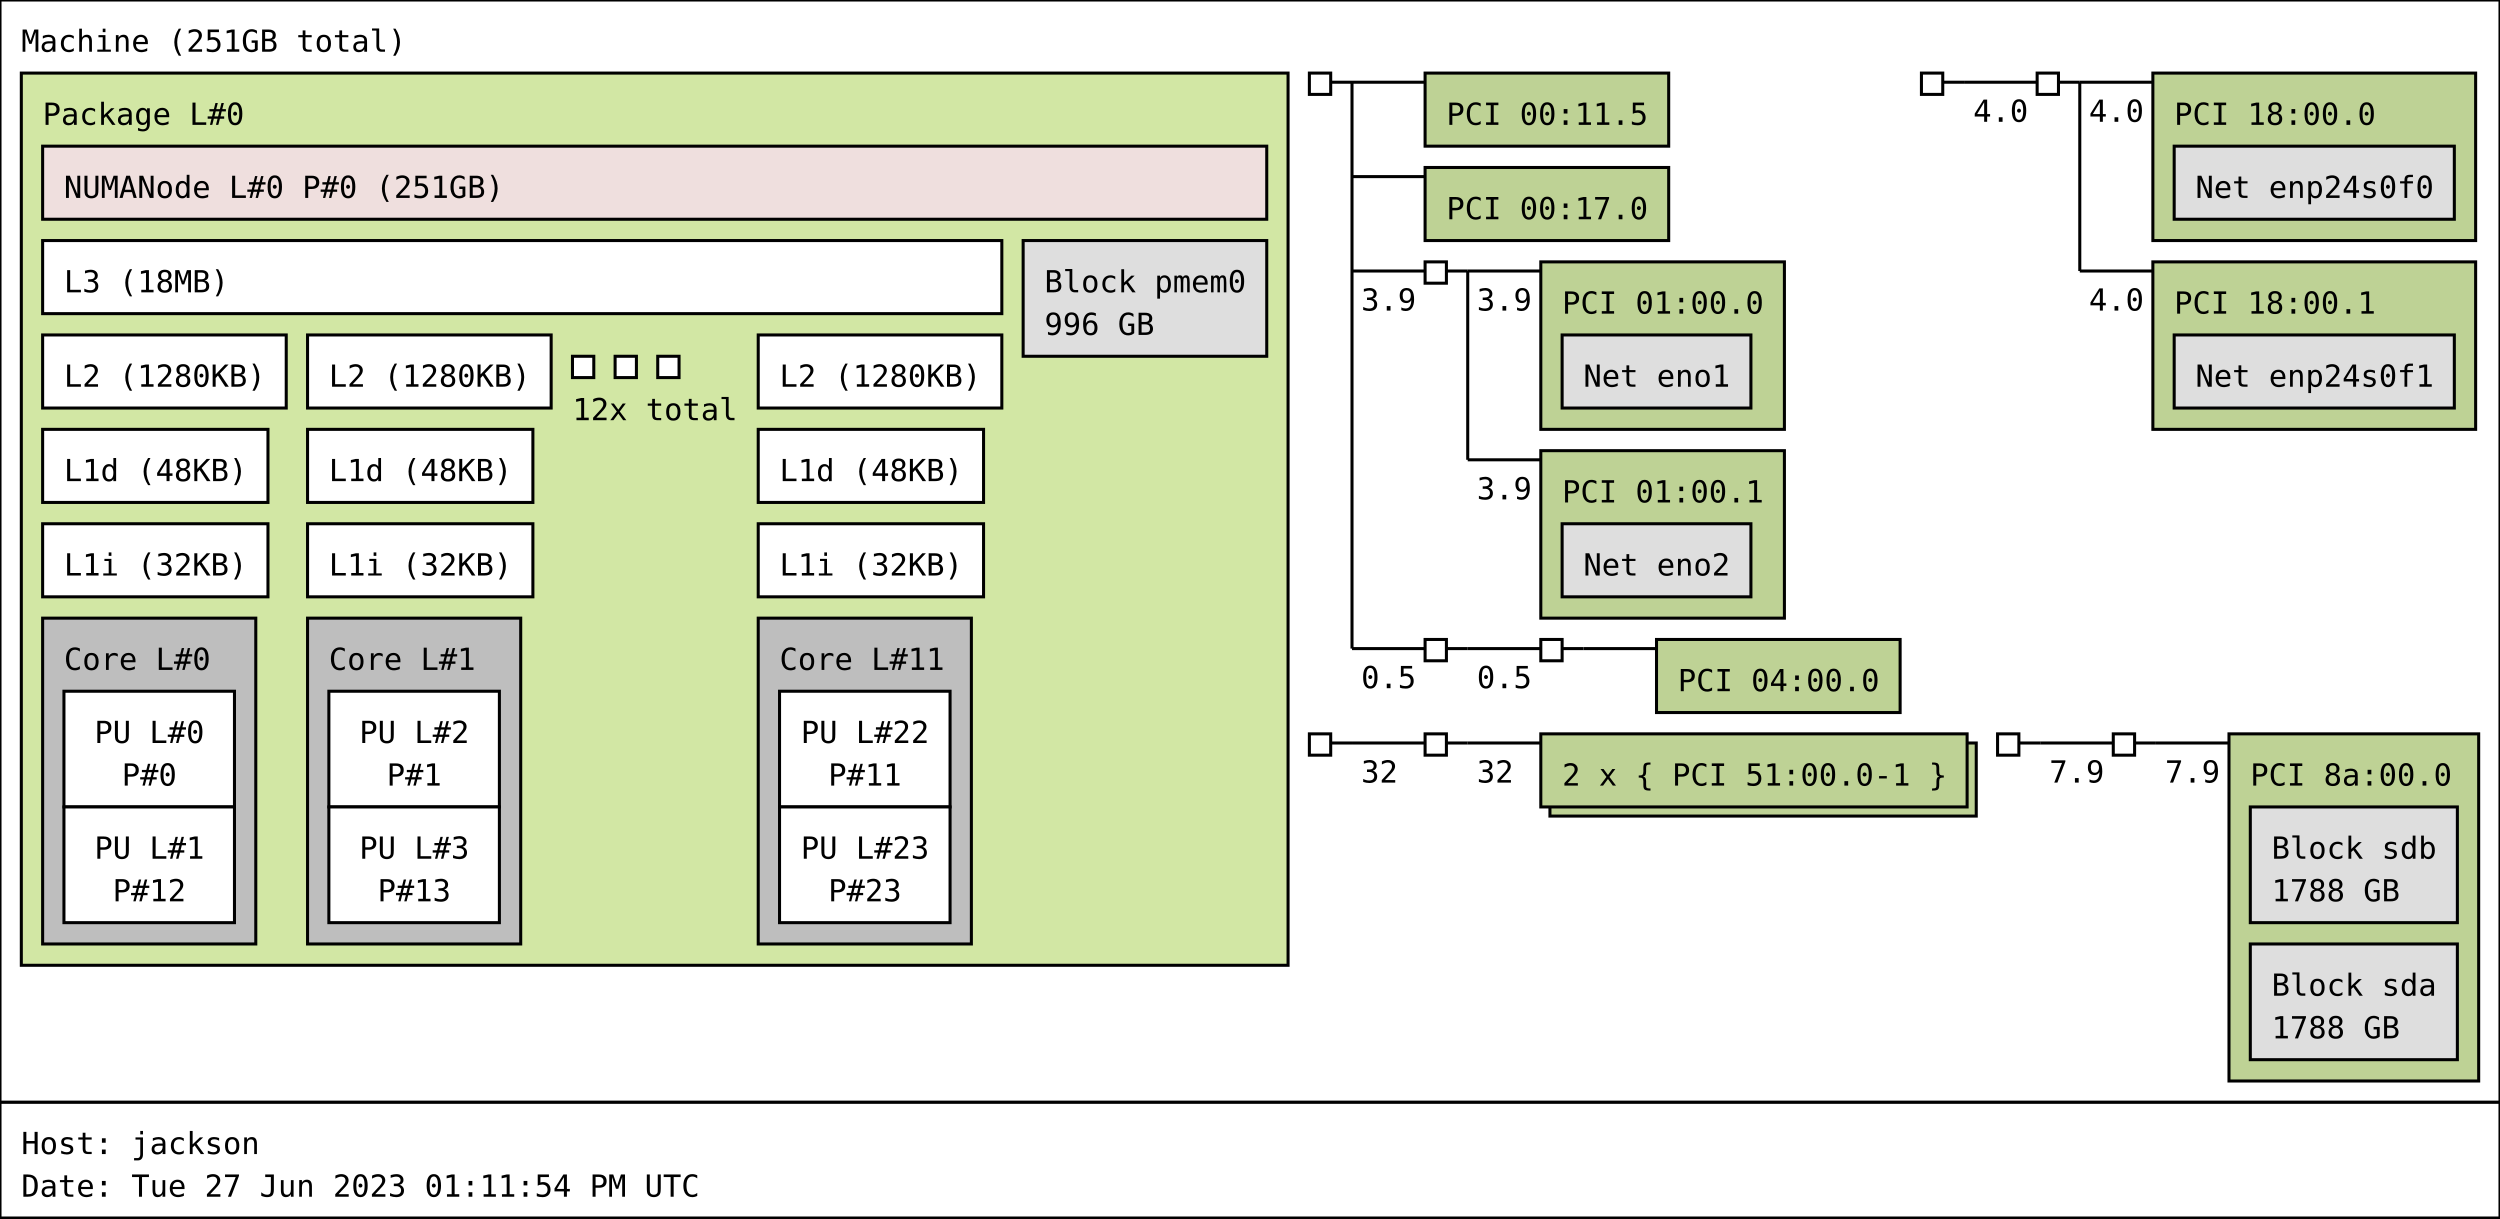
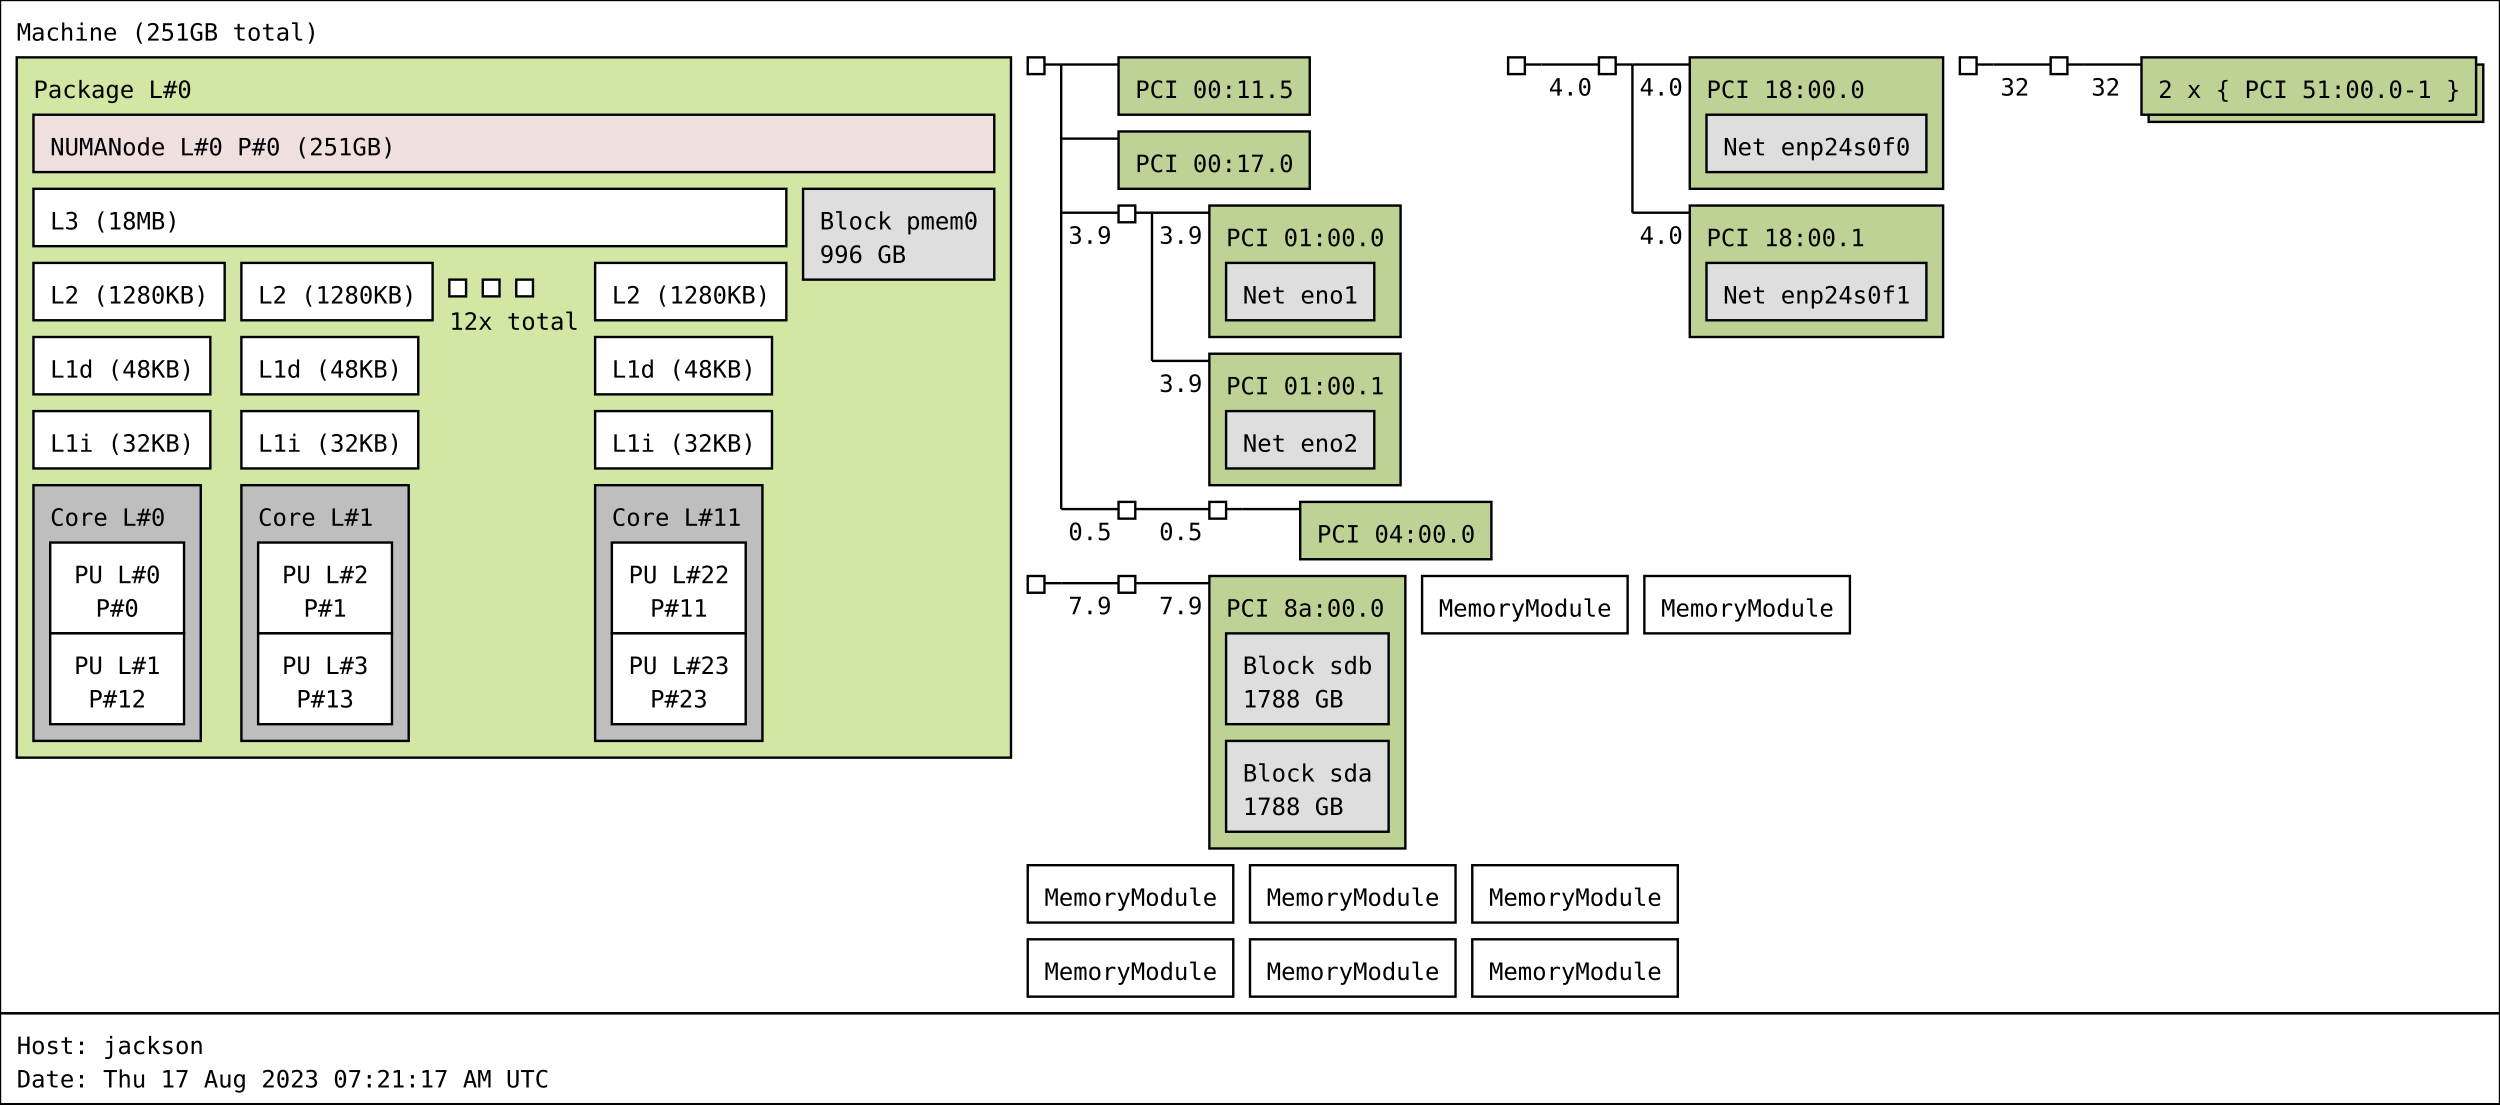
- <svg xmlns="http://www.w3.org/2000/svg" width="821px" height="400px" viewBox="0 0 821px 400px" version="1.1">
-   <rect id="Machine_0_rect" class="Machine" x="0" y="0" width="821" height="362" fill="rgb(255,255,255)" stroke="rgb(0,0,0)" stroke-width="1" />
+ <svg xmlns="http://www.w3.org/2000/svg" width="1046px" height="462px" viewBox="0 0 1046px 462px" version="1.1">
+   <rect id="Machine_0_rect" class="Machine" x="0" y="0" width="1046" height="424" fill="rgb(255,255,255)" stroke="rgb(0,0,0)" stroke-width="1" />
  <text id="Machine_0_text" class="Machine" font-family="Monospace" x="7" y="17" fill="rgb(0,0,0)" font-size="10px">Machine (251GB total)</text>
  <rect id="Package_0_rect" class="Package" x="7" y="24" width="416" height="293" fill="rgb(210,231,164)" stroke="rgb(0,0,0)" stroke-width="1" />
  <text id="Package_0_text" class="Package" font-family="Monospace" x="14" y="41" fill="rgb(0,0,0)" font-size="10px">Package L#0</text>
  <rect id="L3_0_rect" class="L3" x="14" y="79" width="315" height="24" fill="rgb(255,255,255)" stroke="rgb(0,0,0)" stroke-width="1" />
  <text id="L3_0_text" class="L3" font-family="Monospace" x="21" y="96" fill="rgb(0,0,0)" font-size="10px">L3 (18MB)</text>
  <rect id="L2_0_rect" class="L2" x="14" y="110" width="80" height="24" fill="rgb(255,255,255)" stroke="rgb(0,0,0)" stroke-width="1" />
  <text id="L2_0_text" class="L2" font-family="Monospace" x="21" y="127" fill="rgb(0,0,0)" font-size="10px">L2 (1280KB)</text>
  <rect id="L1d_0_rect" class="L1d" x="14" y="141" width="74" height="24" fill="rgb(255,255,255)" stroke="rgb(0,0,0)" stroke-width="1" />
  <text id="L1d_0_text" class="L1d" font-family="Monospace" x="21" y="158" fill="rgb(0,0,0)" font-size="10px">L1d (48KB)</text>
  <rect id="L1i_0_rect" class="L1i" x="14" y="172" width="74" height="24" fill="rgb(255,255,255)" stroke="rgb(0,0,0)" stroke-width="1" />
  <text id="L1i_0_text" class="L1i" font-family="Monospace" x="21" y="189" fill="rgb(0,0,0)" font-size="10px">L1i (32KB)</text>
  <rect id="Core_0_rect" class="Core" x="14" y="203" width="70" height="107" fill="rgb(190,190,190)" stroke="rgb(0,0,0)" stroke-width="1" />
  <text id="Core_0_text" class="Core" font-family="Monospace" x="21" y="220" fill="rgb(0,0,0)" font-size="10px">Core L#0</text>
  <rect id="PU_0_rect" class="PU" x="21" y="227" width="56" height="38" fill="rgb(255,255,255)" stroke="rgb(0,0,0)" stroke-width="1" />
  <text id="PU_0_text" class="PU" font-family="Monospace" x="31" y="244" fill="rgb(0,0,0)" font-size="10px">PU L#0</text>
  <text id="PU_0_text_1" class="PU" font-family="Monospace" x="40" y="258" fill="rgb(0,0,0)" font-size="10px">P#0</text>
  <rect id="PU_1_rect" class="PU" x="21" y="265" width="56" height="38" fill="rgb(255,255,255)" stroke="rgb(0,0,0)" stroke-width="1" />
  <text id="PU_1_text" class="PU" font-family="Monospace" x="31" y="282" fill="rgb(0,0,0)" font-size="10px">PU L#1</text>
  <text id="PU_1_text_1" class="PU" font-family="Monospace" x="37" y="296" fill="rgb(0,0,0)" font-size="10px">P#12</text>
  <rect id="L2_1_rect" class="L2" x="101" y="110" width="80" height="24" fill="rgb(255,255,255)" stroke="rgb(0,0,0)" stroke-width="1" />
  <text id="L2_1_text" class="L2" font-family="Monospace" x="108" y="127" fill="rgb(0,0,0)" font-size="10px">L2 (1280KB)</text>
  <rect id="L1d_1_rect" class="L1d" x="101" y="141" width="74" height="24" fill="rgb(255,255,255)" stroke="rgb(0,0,0)" stroke-width="1" />
  <text id="L1d_1_text" class="L1d" font-family="Monospace" x="108" y="158" fill="rgb(0,0,0)" font-size="10px">L1d (48KB)</text>
  <rect id="L1i_1_rect" class="L1i" x="101" y="172" width="74" height="24" fill="rgb(255,255,255)" stroke="rgb(0,0,0)" stroke-width="1" />
  <text id="L1i_1_text" class="L1i" font-family="Monospace" x="108" y="189" fill="rgb(0,0,0)" font-size="10px">L1i (32KB)</text>
  <rect id="Core_1_rect" class="Core" x="101" y="203" width="70" height="107" fill="rgb(190,190,190)" stroke="rgb(0,0,0)" stroke-width="1" />
  <text id="Core_1_text" class="Core" font-family="Monospace" x="108" y="220" fill="rgb(0,0,0)" font-size="10px">Core L#1</text>
  <rect id="PU_2_rect" class="PU" x="108" y="227" width="56" height="38" fill="rgb(255,255,255)" stroke="rgb(0,0,0)" stroke-width="1" />
  <text id="PU_2_text" class="PU" font-family="Monospace" x="118" y="244" fill="rgb(0,0,0)" font-size="10px">PU L#2</text>
  <text id="PU_2_text_1" class="PU" font-family="Monospace" x="127" y="258" fill="rgb(0,0,0)" font-size="10px">P#1</text>
  <rect id="PU_3_rect" class="PU" x="108" y="265" width="56" height="38" fill="rgb(255,255,255)" stroke="rgb(0,0,0)" stroke-width="1" />
  <text id="PU_3_text" class="PU" font-family="Monospace" x="118" y="282" fill="rgb(0,0,0)" font-size="10px">PU L#3</text>
  <text id="PU_3_text_1" class="PU" font-family="Monospace" x="124" y="296" fill="rgb(0,0,0)" font-size="10px">P#13</text>
  <rect id="L2_2_rect" class="L2" x="188" y="117" width="7" height="7" fill="rgb(255,255,255)" stroke="rgb(0,0,0)" stroke-width="1" />
  <rect id="L2_2_rect" class="L2" x="202" y="117" width="7" height="7" fill="rgb(255,255,255)" stroke="rgb(0,0,0)" stroke-width="1" />
  <rect id="L2_2_rect" class="L2" x="216" y="117" width="7" height="7" fill="rgb(255,255,255)" stroke="rgb(0,0,0)" stroke-width="1" />
  <text id="L2_2_text" class="L2" font-family="Monospace" x="188" y="138" fill="rgb(0,0,0)" font-size="10px">12x total</text>
  <rect id="L2_11_rect" class="L2" x="249" y="110" width="80" height="24" fill="rgb(255,255,255)" stroke="rgb(0,0,0)" stroke-width="1" />
  <text id="L2_11_text" class="L2" font-family="Monospace" x="256" y="127" fill="rgb(0,0,0)" font-size="10px">L2 (1280KB)</text>
  <rect id="L1d_11_rect" class="L1d" x="249" y="141" width="74" height="24" fill="rgb(255,255,255)" stroke="rgb(0,0,0)" stroke-width="1" />
  <text id="L1d_11_text" class="L1d" font-family="Monospace" x="256" y="158" fill="rgb(0,0,0)" font-size="10px">L1d (48KB)</text>
  <rect id="L1i_11_rect" class="L1i" x="249" y="172" width="74" height="24" fill="rgb(255,255,255)" stroke="rgb(0,0,0)" stroke-width="1" />
  <text id="L1i_11_text" class="L1i" font-family="Monospace" x="256" y="189" fill="rgb(0,0,0)" font-size="10px">L1i (32KB)</text>
  <rect id="Core_11_rect" class="Core" x="249" y="203" width="70" height="107" fill="rgb(190,190,190)" stroke="rgb(0,0,0)" stroke-width="1" />
  <text id="Core_11_text" class="Core" font-family="Monospace" x="256" y="220" fill="rgb(0,0,0)" font-size="10px">Core L#11</text>
  <rect id="PU_22_rect" class="PU" x="256" y="227" width="56" height="38" fill="rgb(255,255,255)" stroke="rgb(0,0,0)" stroke-width="1" />
  <text id="PU_22_text" class="PU" font-family="Monospace" x="263" y="244" fill="rgb(0,0,0)" font-size="10px">PU L#22</text>
  <text id="PU_22_text_1" class="PU" font-family="Monospace" x="272" y="258" fill="rgb(0,0,0)" font-size="10px">P#11</text>
  <rect id="PU_23_rect" class="PU" x="256" y="265" width="56" height="38" fill="rgb(255,255,255)" stroke="rgb(0,0,0)" stroke-width="1" />
  <text id="PU_23_text" class="PU" font-family="Monospace" x="263" y="282" fill="rgb(0,0,0)" font-size="10px">PU L#23</text>
  <text id="PU_23_text_1" class="PU" font-family="Monospace" x="272" y="296" fill="rgb(0,0,0)" font-size="10px">P#23</text>
  <rect id="NUMANode_0_rect" class="NUMANode" x="14" y="48" width="402" height="24" fill="rgb(239,223,222)" stroke="rgb(0,0,0)" stroke-width="1" />
  <text id="NUMANode_0_text" class="NUMANode" font-family="Monospace" x="21" y="65" fill="rgb(0,0,0)" font-size="10px">NUMANode L#0 P#0 (251GB)</text>
  <rect id="Block_0_rect" class="Block" x="336" y="79" width="80" height="38" fill="rgb(222,222,222)" stroke="rgb(0,0,0)" stroke-width="1" />
  <text id="Block_0_text" class="Block" font-family="Monospace" x="343" y="96" fill="rgb(0,0,0)" font-size="10px">Block pmem0</text>
  <text id="Block_0_text_1" class="Block" font-family="Monospace" x="343" y="110" fill="rgb(0,0,0)" font-size="10px">996 GB</text>
  <rect id="HostBridge_0_rect" class="HostBridge" x="430" y="24" width="7" height="7" fill="rgb(255,255,255)" stroke="rgb(0,0,0)" stroke-width="1" />
  <line id="HostBridge_0_line" class="HostBridge" x1="437" y1="27" x2="444" y2="27" stroke="rgb(0,0,0)" stroke-width="1" />
  <line id="HostBridge_0_line_2" class="HostBridge" x1="444" y1="27" x2="468" y2="27" stroke="rgb(0,0,0)" stroke-width="1" />
  <line id="HostBridge_0_line_3" class="HostBridge" x1="444" y1="58" x2="468" y2="58" stroke="rgb(0,0,0)" stroke-width="1" />
  <line id="HostBridge_0_line_4" class="HostBridge" x1="444" y1="89" x2="468" y2="89" stroke="rgb(0,0,0)" stroke-width="1" />
  <text id="HostBridge_0_text_4" class="HostBridge" font-family="Monospace" x="447" y="102" fill="rgb(0,0,0)" font-size="10px">3.9</text>
  <line id="HostBridge_0_line_5" class="HostBridge" x1="444" y1="213" x2="468" y2="213" stroke="rgb(0,0,0)" stroke-width="1" />
  <text id="HostBridge_0_text_5" class="HostBridge" font-family="Monospace" x="447" y="226" fill="rgb(0,0,0)" font-size="10px">0.5</text>
  <line id="HostBridge_0_line_1" class="HostBridge" x1="444" y1="27" x2="444" y2="213" stroke="rgb(0,0,0)" stroke-width="1" />
  <rect id="PCI_0_rect" class="PCI" x="468" y="24" width="80" height="24" fill="rgb(190,210,149)" stroke="rgb(0,0,0)" stroke-width="1" />
  <text id="PCI_0_text" class="PCI" font-family="Monospace" x="475" y="41" fill="rgb(0,0,0)" font-size="10px">PCI 00:11.5</text>
  <rect id="PCI_1_rect" class="PCI" x="468" y="55" width="80" height="24" fill="rgb(190,210,149)" stroke="rgb(0,0,0)" stroke-width="1" />
  <text id="PCI_1_text" class="PCI" font-family="Monospace" x="475" y="72" fill="rgb(0,0,0)" font-size="10px">PCI 00:17.0</text>
  <rect id="PCIBridge_1_rect" class="PCIBridge" x="468" y="86" width="7" height="7" fill="rgb(255,255,255)" stroke="rgb(0,0,0)" stroke-width="1" />
  <line id="PCIBridge_1_line" class="PCIBridge" x1="475" y1="89" x2="482" y2="89" stroke="rgb(0,0,0)" stroke-width="1" />
  <line id="PCIBridge_1_line_2" class="PCIBridge" x1="482" y1="89" x2="506" y2="89" stroke="rgb(0,0,0)" stroke-width="1" />
  <text id="PCIBridge_1_text_2" class="PCIBridge" font-family="Monospace" x="485" y="102" fill="rgb(0,0,0)" font-size="10px">3.9</text>
  <line id="PCIBridge_1_line_3" class="PCIBridge" x1="482" y1="151" x2="506" y2="151" stroke="rgb(0,0,0)" stroke-width="1" />
  <text id="PCIBridge_1_text_3" class="PCIBridge" font-family="Monospace" x="485" y="164" fill="rgb(0,0,0)" font-size="10px">3.9</text>
  <line id="PCIBridge_1_line_1" class="PCIBridge" x1="482" y1="89" x2="482" y2="151" stroke="rgb(0,0,0)" stroke-width="1" />
  <rect id="PCI_2_rect" class="PCI" x="506" y="86" width="80" height="55" fill="rgb(190,210,149)" stroke="rgb(0,0,0)" stroke-width="1" />
  <text id="PCI_2_text" class="PCI" font-family="Monospace" x="513" y="103" fill="rgb(0,0,0)" font-size="10px">PCI 01:00.0</text>
  <rect id="Net_1_rect" class="Net" x="513" y="110" width="62" height="24" fill="rgb(222,222,222)" stroke="rgb(0,0,0)" stroke-width="1" />
  <text id="Net_1_text" class="Net" font-family="Monospace" x="520" y="127" fill="rgb(0,0,0)" font-size="10px">Net eno1</text>
  <rect id="PCI_3_rect" class="PCI" x="506" y="148" width="80" height="55" fill="rgb(190,210,149)" stroke="rgb(0,0,0)" stroke-width="1" />
  <text id="PCI_3_text" class="PCI" font-family="Monospace" x="513" y="165" fill="rgb(0,0,0)" font-size="10px">PCI 01:00.1</text>
  <rect id="Net_2_rect" class="Net" x="513" y="172" width="62" height="24" fill="rgb(222,222,222)" stroke="rgb(0,0,0)" stroke-width="1" />
  <text id="Net_2_text" class="Net" font-family="Monospace" x="520" y="189" fill="rgb(0,0,0)" font-size="10px">Net eno2</text>
  <rect id="PCIBridge_2_rect" class="PCIBridge" x="468" y="210" width="7" height="7" fill="rgb(255,255,255)" stroke="rgb(0,0,0)" stroke-width="1" />
  <line id="PCIBridge_2_line" class="PCIBridge" x1="475" y1="213" x2="482" y2="213" stroke="rgb(0,0,0)" stroke-width="1" />
  <line id="PCIBridge_2_line_2" class="PCIBridge" x1="482" y1="213" x2="506" y2="213" stroke="rgb(0,0,0)" stroke-width="1" />
  <text id="PCIBridge_2_text_2" class="PCIBridge" font-family="Monospace" x="485" y="226" fill="rgb(0,0,0)" font-size="10px">0.5</text>
  <line id="PCIBridge_2_line_1" class="PCIBridge" x1="482" y1="213" x2="482" y2="213" stroke="rgb(0,0,0)" stroke-width="1" />
  <rect id="PCIBridge_3_rect" class="PCIBridge" x="506" y="210" width="7" height="7" fill="rgb(255,255,255)" stroke="rgb(0,0,0)" stroke-width="1" />
  <line id="PCIBridge_3_line" class="PCIBridge" x1="513" y1="213" x2="520" y2="213" stroke="rgb(0,0,0)" stroke-width="1" />
  <line id="PCIBridge_3_line_2" class="PCIBridge" x1="520" y1="213" x2="544" y2="213" stroke="rgb(0,0,0)" stroke-width="1" />
  <line id="PCIBridge_3_line_1" class="PCIBridge" x1="520" y1="213" x2="520" y2="213" stroke="rgb(0,0,0)" stroke-width="1" />
  <rect id="PCI_4_rect" class="PCI" x="544" y="210" width="80" height="24" fill="rgb(190,210,149)" stroke="rgb(0,0,0)" stroke-width="1" />
  <text id="PCI_4_text" class="PCI" font-family="Monospace" x="551" y="227" fill="rgb(0,0,0)" font-size="10px">PCI 04:00.0</text>
  <rect id="HostBridge_4_rect" class="HostBridge" x="631" y="24" width="7" height="7" fill="rgb(255,255,255)" stroke="rgb(0,0,0)" stroke-width="1" />
  <line id="HostBridge_4_line" class="HostBridge" x1="638" y1="27" x2="645" y2="27" stroke="rgb(0,0,0)" stroke-width="1" />
  <line id="HostBridge_4_line_2" class="HostBridge" x1="645" y1="27" x2="669" y2="27" stroke="rgb(0,0,0)" stroke-width="1" />
  <text id="HostBridge_4_text_2" class="HostBridge" font-family="Monospace" x="648" y="40" fill="rgb(0,0,0)" font-size="10px">4.0</text>
  <line id="HostBridge_4_line_1" class="HostBridge" x1="645" y1="27" x2="645" y2="27" stroke="rgb(0,0,0)" stroke-width="1" />
  <rect id="PCIBridge_5_rect" class="PCIBridge" x="669" y="24" width="7" height="7" fill="rgb(255,255,255)" stroke="rgb(0,0,0)" stroke-width="1" />
  <line id="PCIBridge_5_line" class="PCIBridge" x1="676" y1="27" x2="683" y2="27" stroke="rgb(0,0,0)" stroke-width="1" />
  <line id="PCIBridge_5_line_2" class="PCIBridge" x1="683" y1="27" x2="707" y2="27" stroke="rgb(0,0,0)" stroke-width="1" />
  <text id="PCIBridge_5_text_2" class="PCIBridge" font-family="Monospace" x="686" y="40" fill="rgb(0,0,0)" font-size="10px">4.0</text>
  <line id="PCIBridge_5_line_3" class="PCIBridge" x1="683" y1="89" x2="707" y2="89" stroke="rgb(0,0,0)" stroke-width="1" />
  <text id="PCIBridge_5_text_3" class="PCIBridge" font-family="Monospace" x="686" y="102" fill="rgb(0,0,0)" font-size="10px">4.0</text>
  <line id="PCIBridge_5_line_1" class="PCIBridge" x1="683" y1="27" x2="683" y2="89" stroke="rgb(0,0,0)" stroke-width="1" />
  <rect id="PCI_5_rect" class="PCI" x="707" y="24" width="106" height="55" fill="rgb(190,210,149)" stroke="rgb(0,0,0)" stroke-width="1" />
  <text id="PCI_5_text" class="PCI" font-family="Monospace" x="714" y="41" fill="rgb(0,0,0)" font-size="10px">PCI 18:00.0</text>
  <rect id="Net_3_rect" class="Net" x="714" y="48" width="92" height="24" fill="rgb(222,222,222)" stroke="rgb(0,0,0)" stroke-width="1" />
  <text id="Net_3_text" class="Net" font-family="Monospace" x="721" y="65" fill="rgb(0,0,0)" font-size="10px">Net enp24s0f0</text>
  <rect id="PCI_6_rect" class="PCI" x="707" y="86" width="106" height="55" fill="rgb(190,210,149)" stroke="rgb(0,0,0)" stroke-width="1" />
  <text id="PCI_6_text" class="PCI" font-family="Monospace" x="714" y="103" fill="rgb(0,0,0)" font-size="10px">PCI 18:00.1</text>
  <rect id="Net_4_rect" class="Net" x="714" y="110" width="92" height="24" fill="rgb(222,222,222)" stroke="rgb(0,0,0)" stroke-width="1" />
  <text id="Net_4_text" class="Net" font-family="Monospace" x="721" y="127" fill="rgb(0,0,0)" font-size="10px">Net enp24s0f1</text>
-   <rect id="HostBridge_6_rect" class="HostBridge" x="430" y="241" width="7" height="7" fill="rgb(255,255,255)" stroke="rgb(0,0,0)" stroke-width="1" />
-   <line id="HostBridge_6_line" class="HostBridge" x1="437" y1="244" x2="444" y2="244" stroke="rgb(0,0,0)" stroke-width="1" />
-   <line id="HostBridge_6_line_2" class="HostBridge" x1="444" y1="244" x2="468" y2="244" stroke="rgb(0,0,0)" stroke-width="1" />
-   <text id="HostBridge_6_text_2" class="HostBridge" font-family="Monospace" x="447" y="257" fill="rgb(0,0,0)" font-size="10px">32</text>
-   <line id="HostBridge_6_line_1" class="HostBridge" x1="444" y1="244" x2="444" y2="244" stroke="rgb(0,0,0)" stroke-width="1" />
-   <rect id="PCIBridge_7_rect" class="PCIBridge" x="468" y="241" width="7" height="7" fill="rgb(255,255,255)" stroke="rgb(0,0,0)" stroke-width="1" />
-   <line id="PCIBridge_7_line" class="PCIBridge" x1="475" y1="244" x2="482" y2="244" stroke="rgb(0,0,0)" stroke-width="1" />
-   <line id="PCIBridge_7_line_2" class="PCIBridge" x1="482" y1="244" x2="506" y2="244" stroke="rgb(0,0,0)" stroke-width="1" />
-   <text id="PCIBridge_7_text_2" class="PCIBridge" font-family="Monospace" x="485" y="257" fill="rgb(0,0,0)" font-size="10px">32</text>
-   <line id="PCIBridge_7_line_1" class="PCIBridge" x1="482" y1="244" x2="482" y2="244" stroke="rgb(0,0,0)" stroke-width="1" />
-   <rect id="PCI_7_rect_2" class="PCI" x="509" y="244" width="140" height="24" fill="rgb(190,210,149)" stroke="rgb(0,0,0)" stroke-width="1" />
-   <rect id="PCI_7_rect" class="PCI" x="506" y="241" width="140" height="24" fill="rgb(190,210,149)" stroke="rgb(0,0,0)" stroke-width="1" />
-   <text id="PCI_7_text" class="PCI" font-family="Monospace" x="513" y="258" fill="rgb(0,0,0)" font-size="10px">2 x { PCI 51:00.0-1 }</text>
-   <rect id="HostBridge_8_rect" class="HostBridge" x="656" y="241" width="7" height="7" fill="rgb(255,255,255)" stroke="rgb(0,0,0)" stroke-width="1" />
-   <line id="HostBridge_8_line" class="HostBridge" x1="663" y1="244" x2="670" y2="244" stroke="rgb(0,0,0)" stroke-width="1" />
-   <line id="HostBridge_8_line_2" class="HostBridge" x1="670" y1="244" x2="694" y2="244" stroke="rgb(0,0,0)" stroke-width="1" />
-   <text id="HostBridge_8_text_2" class="HostBridge" font-family="Monospace" x="673" y="257" fill="rgb(0,0,0)" font-size="10px">7.9</text>
-   <line id="HostBridge_8_line_1" class="HostBridge" x1="670" y1="244" x2="670" y2="244" stroke="rgb(0,0,0)" stroke-width="1" />
-   <rect id="PCIBridge_9_rect" class="PCIBridge" x="694" y="241" width="7" height="7" fill="rgb(255,255,255)" stroke="rgb(0,0,0)" stroke-width="1" />
-   <line id="PCIBridge_9_line" class="PCIBridge" x1="701" y1="244" x2="708" y2="244" stroke="rgb(0,0,0)" stroke-width="1" />
-   <line id="PCIBridge_9_line_2" class="PCIBridge" x1="708" y1="244" x2="732" y2="244" stroke="rgb(0,0,0)" stroke-width="1" />
-   <text id="PCIBridge_9_text_2" class="PCIBridge" font-family="Monospace" x="711" y="257" fill="rgb(0,0,0)" font-size="10px">7.9</text>
-   <line id="PCIBridge_9_line_1" class="PCIBridge" x1="708" y1="244" x2="708" y2="244" stroke="rgb(0,0,0)" stroke-width="1" />
-   <rect id="PCI_9_rect" class="PCI" x="732" y="241" width="82" height="114" fill="rgb(190,210,149)" stroke="rgb(0,0,0)" stroke-width="1" />
-   <text id="PCI_9_text" class="PCI" font-family="Monospace" x="739" y="258" fill="rgb(0,0,0)" font-size="10px">PCI 8a:00.0</text>
-   <rect id="Block_5_rect" class="Block" x="739" y="265" width="68" height="38" fill="rgb(222,222,222)" stroke="rgb(0,0,0)" stroke-width="1" />
-   <text id="Block_5_text" class="Block" font-family="Monospace" x="746" y="282" fill="rgb(0,0,0)" font-size="10px">Block sdb</text>
-   <text id="Block_5_text_1" class="Block" font-family="Monospace" x="746" y="296" fill="rgb(0,0,0)" font-size="10px">1788 GB</text>
-   <rect id="Block_6_rect" class="Block" x="739" y="310" width="68" height="38" fill="rgb(222,222,222)" stroke="rgb(0,0,0)" stroke-width="1" />
-   <text id="Block_6_text" class="Block" font-family="Monospace" x="746" y="327" fill="rgb(0,0,0)" font-size="10px">Block sda</text>
-   <text id="Block_6_text_1" class="Block" font-family="Monospace" x="746" y="341" fill="rgb(0,0,0)" font-size="10px">1788 GB</text>
-   <rect id="anon_rect" x="0" y="362" width="821" height="38" fill="rgb(255,255,255)" stroke="rgb(0,0,0)" stroke-width="1" />
-   <text id="anon_text" font-family="Monospace" x="7" y="379" fill="rgb(0,0,0)" font-size="10px">Host: jackson</text>
-   <text id="anon_text_1" font-family="Monospace" x="7" y="393" fill="rgb(0,0,0)" font-size="10px">Date: Tue 27 Jun 2023 01:11:54 PM UTC</text>
+   <rect id="HostBridge_6_rect" class="HostBridge" x="820" y="24" width="7" height="7" fill="rgb(255,255,255)" stroke="rgb(0,0,0)" stroke-width="1" />
+   <line id="HostBridge_6_line" class="HostBridge" x1="827" y1="27" x2="834" y2="27" stroke="rgb(0,0,0)" stroke-width="1" />
+   <line id="HostBridge_6_line_2" class="HostBridge" x1="834" y1="27" x2="858" y2="27" stroke="rgb(0,0,0)" stroke-width="1" />
+   <text id="HostBridge_6_text_2" class="HostBridge" font-family="Monospace" x="837" y="40" fill="rgb(0,0,0)" font-size="10px">32</text>
+   <line id="HostBridge_6_line_1" class="HostBridge" x1="834" y1="27" x2="834" y2="27" stroke="rgb(0,0,0)" stroke-width="1" />
+   <rect id="PCIBridge_7_rect" class="PCIBridge" x="858" y="24" width="7" height="7" fill="rgb(255,255,255)" stroke="rgb(0,0,0)" stroke-width="1" />
+   <line id="PCIBridge_7_line" class="PCIBridge" x1="865" y1="27" x2="872" y2="27" stroke="rgb(0,0,0)" stroke-width="1" />
+   <line id="PCIBridge_7_line_2" class="PCIBridge" x1="872" y1="27" x2="896" y2="27" stroke="rgb(0,0,0)" stroke-width="1" />
+   <text id="PCIBridge_7_text_2" class="PCIBridge" font-family="Monospace" x="875" y="40" fill="rgb(0,0,0)" font-size="10px">32</text>
+   <line id="PCIBridge_7_line_1" class="PCIBridge" x1="872" y1="27" x2="872" y2="27" stroke="rgb(0,0,0)" stroke-width="1" />
+   <rect id="PCI_7_rect_2" class="PCI" x="899" y="27" width="140" height="24" fill="rgb(190,210,149)" stroke="rgb(0,0,0)" stroke-width="1" />
+   <rect id="PCI_7_rect" class="PCI" x="896" y="24" width="140" height="24" fill="rgb(190,210,149)" stroke="rgb(0,0,0)" stroke-width="1" />
+   <text id="PCI_7_text" class="PCI" font-family="Monospace" x="903" y="41" fill="rgb(0,0,0)" font-size="10px">2 x { PCI 51:00.0-1 }</text>
+   <rect id="HostBridge_8_rect" class="HostBridge" x="430" y="241" width="7" height="7" fill="rgb(255,255,255)" stroke="rgb(0,0,0)" stroke-width="1" />
+   <line id="HostBridge_8_line" class="HostBridge" x1="437" y1="244" x2="444" y2="244" stroke="rgb(0,0,0)" stroke-width="1" />
+   <line id="HostBridge_8_line_2" class="HostBridge" x1="444" y1="244" x2="468" y2="244" stroke="rgb(0,0,0)" stroke-width="1" />
+   <text id="HostBridge_8_text_2" class="HostBridge" font-family="Monospace" x="447" y="257" fill="rgb(0,0,0)" font-size="10px">7.9</text>
+   <line id="HostBridge_8_line_1" class="HostBridge" x1="444" y1="244" x2="444" y2="244" stroke="rgb(0,0,0)" stroke-width="1" />
+   <rect id="PCIBridge_9_rect" class="PCIBridge" x="468" y="241" width="7" height="7" fill="rgb(255,255,255)" stroke="rgb(0,0,0)" stroke-width="1" />
+   <line id="PCIBridge_9_line" class="PCIBridge" x1="475" y1="244" x2="482" y2="244" stroke="rgb(0,0,0)" stroke-width="1" />
+   <line id="PCIBridge_9_line_2" class="PCIBridge" x1="482" y1="244" x2="506" y2="244" stroke="rgb(0,0,0)" stroke-width="1" />
+   <text id="PCIBridge_9_text_2" class="PCIBridge" font-family="Monospace" x="485" y="257" fill="rgb(0,0,0)" font-size="10px">7.9</text>
+   <line id="PCIBridge_9_line_1" class="PCIBridge" x1="482" y1="244" x2="482" y2="244" stroke="rgb(0,0,0)" stroke-width="1" />
+   <rect id="PCI_9_rect" class="PCI" x="506" y="241" width="82" height="114" fill="rgb(190,210,149)" stroke="rgb(0,0,0)" stroke-width="1" />
+   <text id="PCI_9_text" class="PCI" font-family="Monospace" x="513" y="258" fill="rgb(0,0,0)" font-size="10px">PCI 8a:00.0</text>
+   <rect id="Block_5_rect" class="Block" x="513" y="265" width="68" height="38" fill="rgb(222,222,222)" stroke="rgb(0,0,0)" stroke-width="1" />
+   <text id="Block_5_text" class="Block" font-family="Monospace" x="520" y="282" fill="rgb(0,0,0)" font-size="10px">Block sdb</text>
+   <text id="Block_5_text_1" class="Block" font-family="Monospace" x="520" y="296" fill="rgb(0,0,0)" font-size="10px">1788 GB</text>
+   <rect id="Block_6_rect" class="Block" x="513" y="310" width="68" height="38" fill="rgb(222,222,222)" stroke="rgb(0,0,0)" stroke-width="1" />
+   <text id="Block_6_text" class="Block" font-family="Monospace" x="520" y="327" fill="rgb(0,0,0)" font-size="10px">Block sda</text>
+   <text id="Block_6_text_1" class="Block" font-family="Monospace" x="520" y="341" fill="rgb(0,0,0)" font-size="10px">1788 GB</text>
+   <rect id="Misc_0_rect" class="Misc" x="595" y="241" width="86" height="24" fill="rgb(255,255,255)" stroke="rgb(0,0,0)" stroke-width="1" />
+   <text id="Misc_0_text" class="Misc" font-family="Monospace" x="602" y="258" fill="rgb(0,0,0)" font-size="10px">MemoryModule</text>
+   <rect id="Misc_1_rect" class="Misc" x="688" y="241" width="86" height="24" fill="rgb(255,255,255)" stroke="rgb(0,0,0)" stroke-width="1" />
+   <text id="Misc_1_text" class="Misc" font-family="Monospace" x="695" y="258" fill="rgb(0,0,0)" font-size="10px">MemoryModule</text>
+   <rect id="Misc_2_rect" class="Misc" x="430" y="362" width="86" height="24" fill="rgb(255,255,255)" stroke="rgb(0,0,0)" stroke-width="1" />
+   <text id="Misc_2_text" class="Misc" font-family="Monospace" x="437" y="379" fill="rgb(0,0,0)" font-size="10px">MemoryModule</text>
+   <rect id="Misc_3_rect" class="Misc" x="523" y="362" width="86" height="24" fill="rgb(255,255,255)" stroke="rgb(0,0,0)" stroke-width="1" />
+   <text id="Misc_3_text" class="Misc" font-family="Monospace" x="530" y="379" fill="rgb(0,0,0)" font-size="10px">MemoryModule</text>
+   <rect id="Misc_4_rect" class="Misc" x="616" y="362" width="86" height="24" fill="rgb(255,255,255)" stroke="rgb(0,0,0)" stroke-width="1" />
+   <text id="Misc_4_text" class="Misc" font-family="Monospace" x="623" y="379" fill="rgb(0,0,0)" font-size="10px">MemoryModule</text>
+   <rect id="Misc_5_rect" class="Misc" x="430" y="393" width="86" height="24" fill="rgb(255,255,255)" stroke="rgb(0,0,0)" stroke-width="1" />
+   <text id="Misc_5_text" class="Misc" font-family="Monospace" x="437" y="410" fill="rgb(0,0,0)" font-size="10px">MemoryModule</text>
+   <rect id="Misc_6_rect" class="Misc" x="523" y="393" width="86" height="24" fill="rgb(255,255,255)" stroke="rgb(0,0,0)" stroke-width="1" />
+   <text id="Misc_6_text" class="Misc" font-family="Monospace" x="530" y="410" fill="rgb(0,0,0)" font-size="10px">MemoryModule</text>
+   <rect id="Misc_7_rect" class="Misc" x="616" y="393" width="86" height="24" fill="rgb(255,255,255)" stroke="rgb(0,0,0)" stroke-width="1" />
+   <text id="Misc_7_text" class="Misc" font-family="Monospace" x="623" y="410" fill="rgb(0,0,0)" font-size="10px">MemoryModule</text>
+   <rect id="anon_rect" x="0" y="424" width="1046" height="38" fill="rgb(255,255,255)" stroke="rgb(0,0,0)" stroke-width="1" />
+   <text id="anon_text" font-family="Monospace" x="7" y="441" fill="rgb(0,0,0)" font-size="10px">Host: jackson</text>
+   <text id="anon_text_1" font-family="Monospace" x="7" y="455" fill="rgb(0,0,0)" font-size="10px">Date: Thu 17 Aug 2023 07:21:17 AM UTC</text>
</svg>
